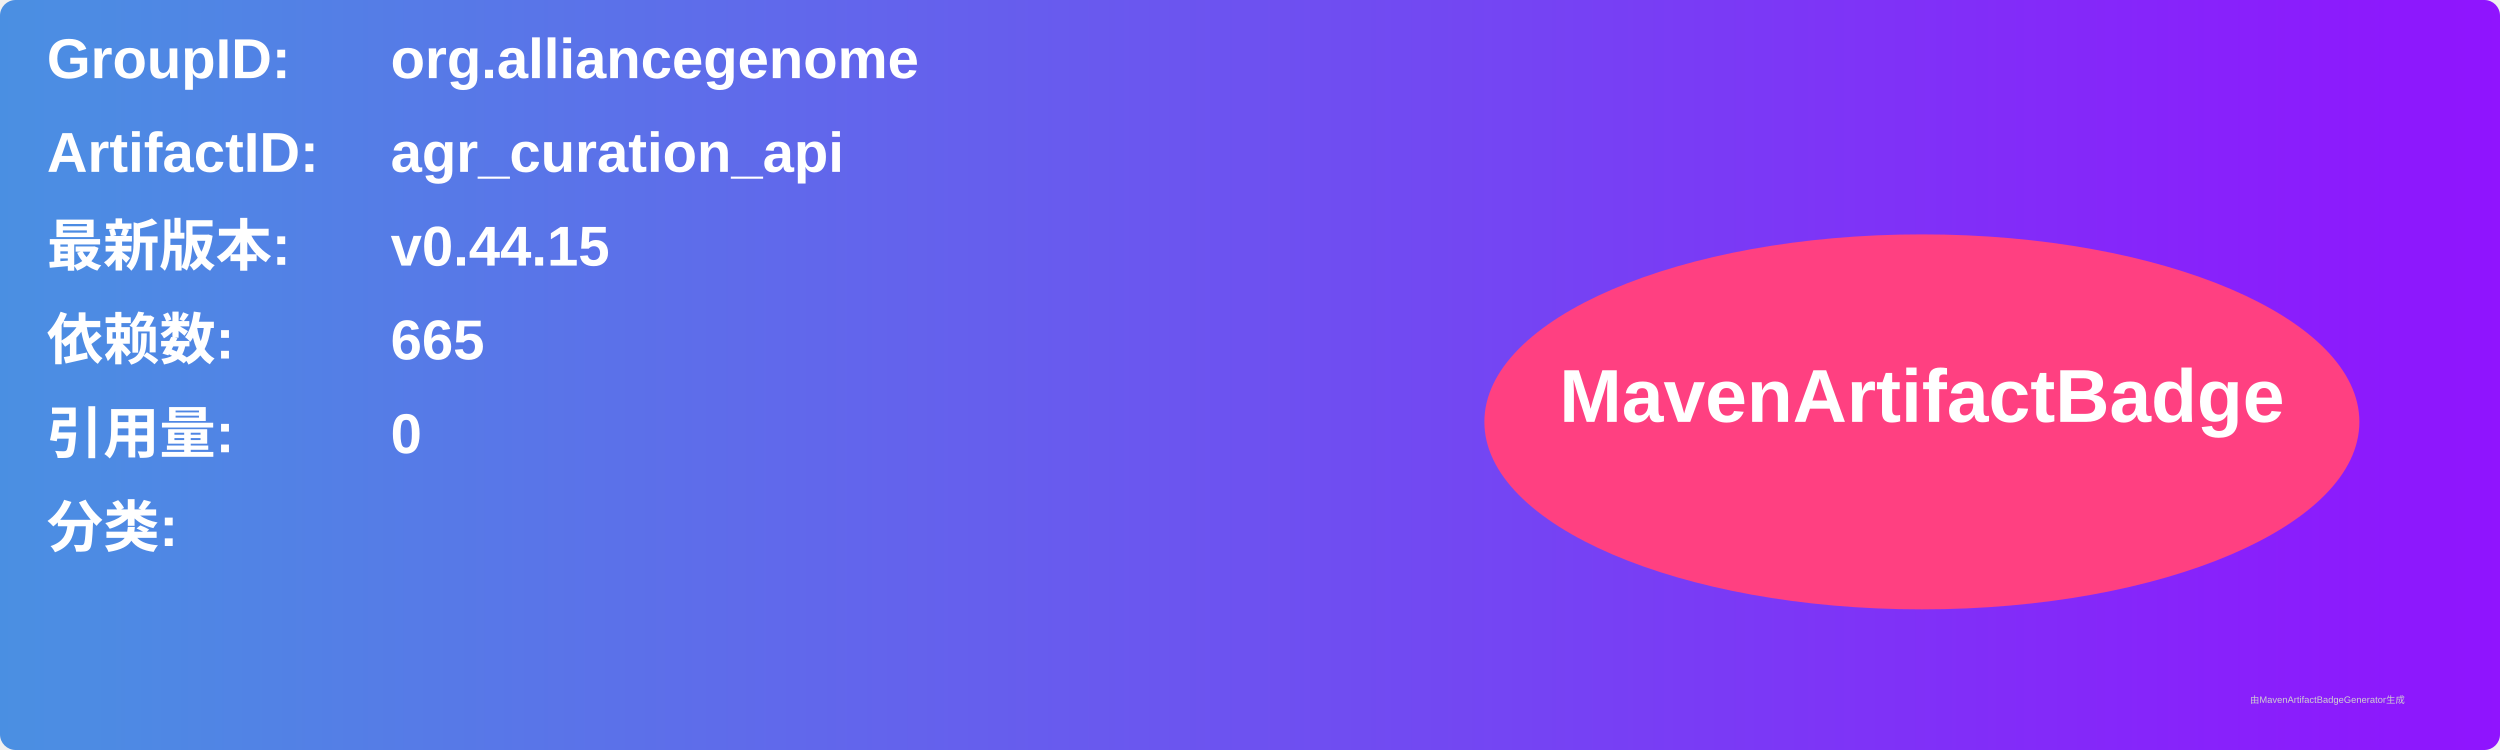
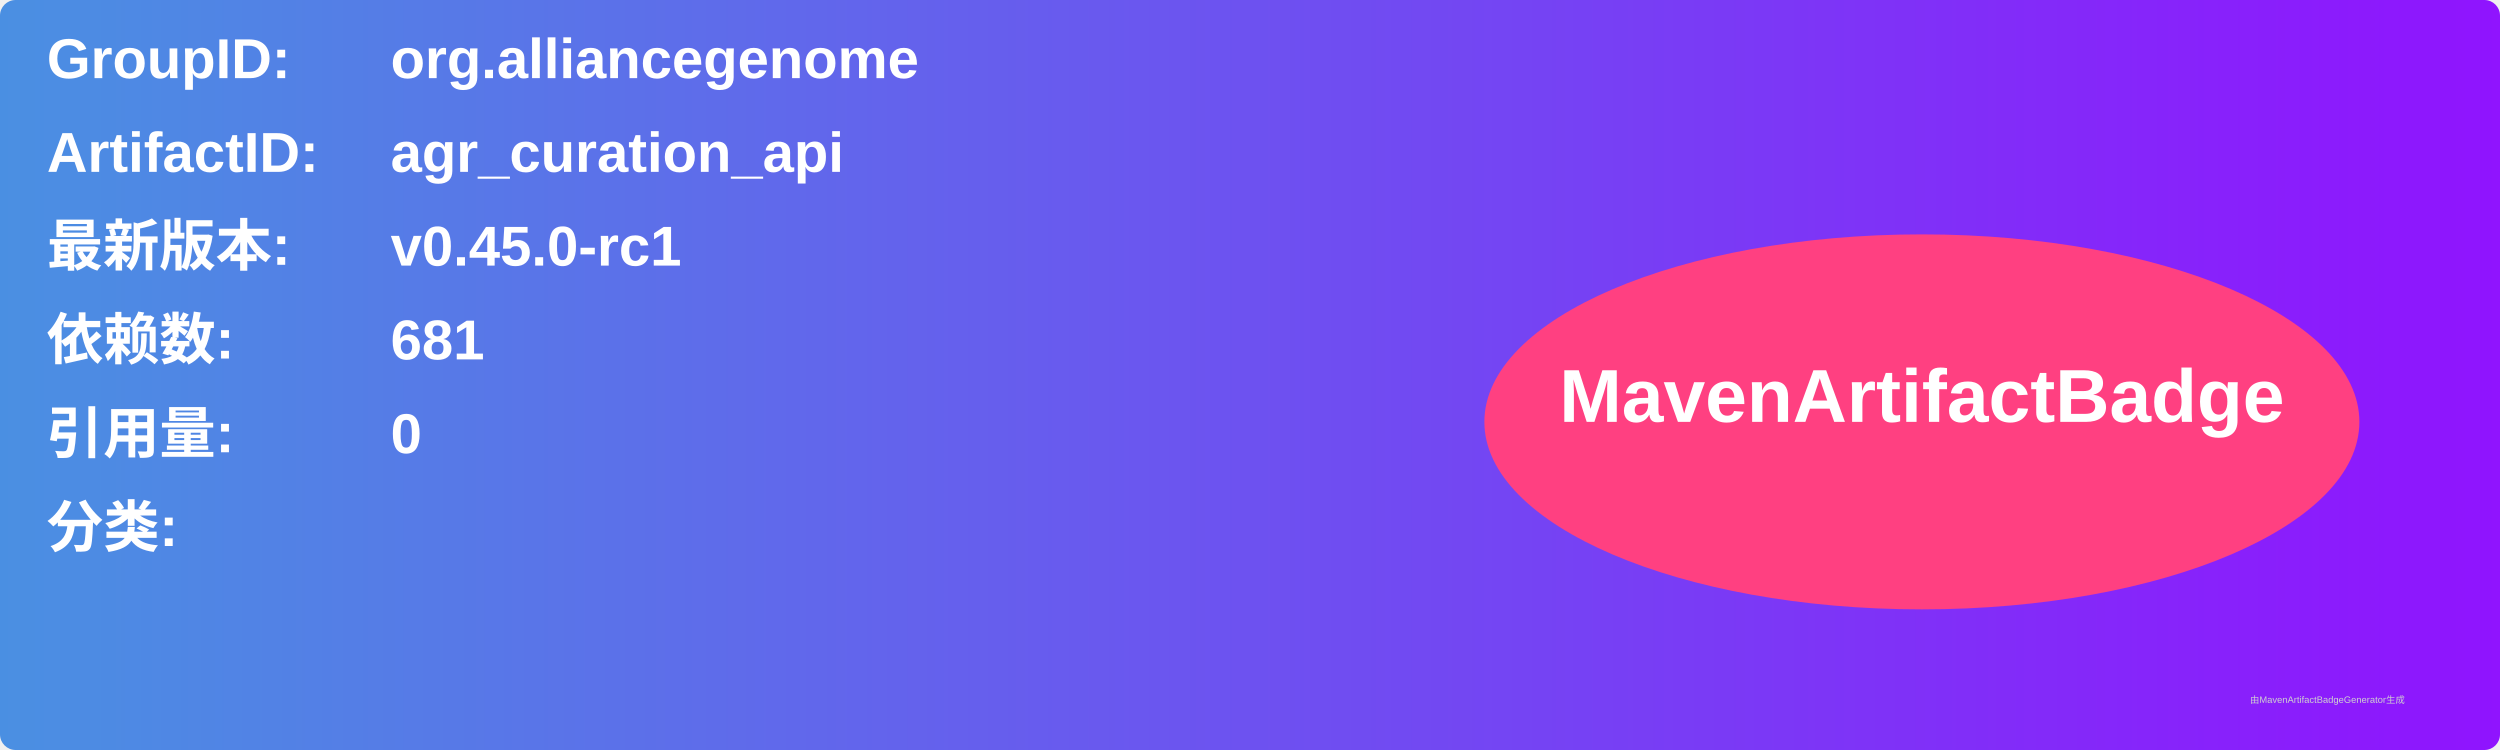
<svg xmlns="http://www.w3.org/2000/svg" width="800" height="240" viewBox="0 0 800 240">
  <linearGradient id="grad" x1="0%" y1="0%" x2="100%" y2="0%">
    <stop offset="0%" stop-color="#4a90e2" />
    <stop offset="100%" stop-color="#9013fe" />
  </linearGradient>
  <rect width="100%" height="100%" rx="5" ry="5" fill="url(#grad)" />
  <g transform="translate(15, 15)">
    <text x="0" y="10" font-family="Arial" font-size="18" fill="white" font-weight="bold" width="260">GroupID:</text>
    <text x="110" y="10" font-family="Arial" font-size="18" fill="white" font-weight="bold" width="460">org.alliancegenome</text>
    <text x="0" y="40" font-family="Arial" font-size="18" fill="white" font-weight="bold" width="260">ArtifactID:</text>
    <text x="110" y="40" font-family="Arial" font-size="18" fill="white" font-weight="bold" width="460">agr_curation_api</text>
    <text x="0" y="70" font-family="Arial" font-size="18" fill="white" font-weight="bold">最新版本:</text>
    <text x="110" y="70" font-family="Arial" font-size="18" fill="white" font-weight="bold">
-       <tspan font-weight="bold">v0.44.15</tspan>
+       <tspan font-weight="bold">v0.45.0-rc1</tspan>
    </text>
    <text x="0" y="100" font-family="Arial" font-size="18" fill="white" font-weight="bold">依赖数: </text>
    <text x="110" y="100" font-family="Arial" font-size="18" fill="white">
-       <tspan font-weight="bold">665</tspan>
+       <tspan font-weight="bold">681</tspan>
    </text>
    <text x="0" y="130" font-family="Arial" font-size="18" fill="white" font-weight="bold">引用量: </text>
    <text x="110" y="130" font-family="Arial" font-size="18" fill="white">
      <tspan font-weight="bold">0</tspan>
    </text>
    <text x="0" y="160" font-family="Arial" font-size="18" fill="white" font-weight="bold">分类:</text>
    <text x="10" y="190" font-family="Arial" font-size="10" fill="white">
      <tspan font-weight="bold" />
    </text>
    <ellipse cx="600" cy="120" rx="140" ry="60" fill="#ff4081" />
    <text x="600" y="120" text-anchor="middle" font-family="Arial" font-size="24" fill="white" font-weight="bold">MavenArtifactBadge</text>
  </g>
  <text x="720" y="225" font-family="Arial" font-size="3" fill="#d0d0d0">由MavenArtifactBadgeGenerator生成</text>
</svg>
